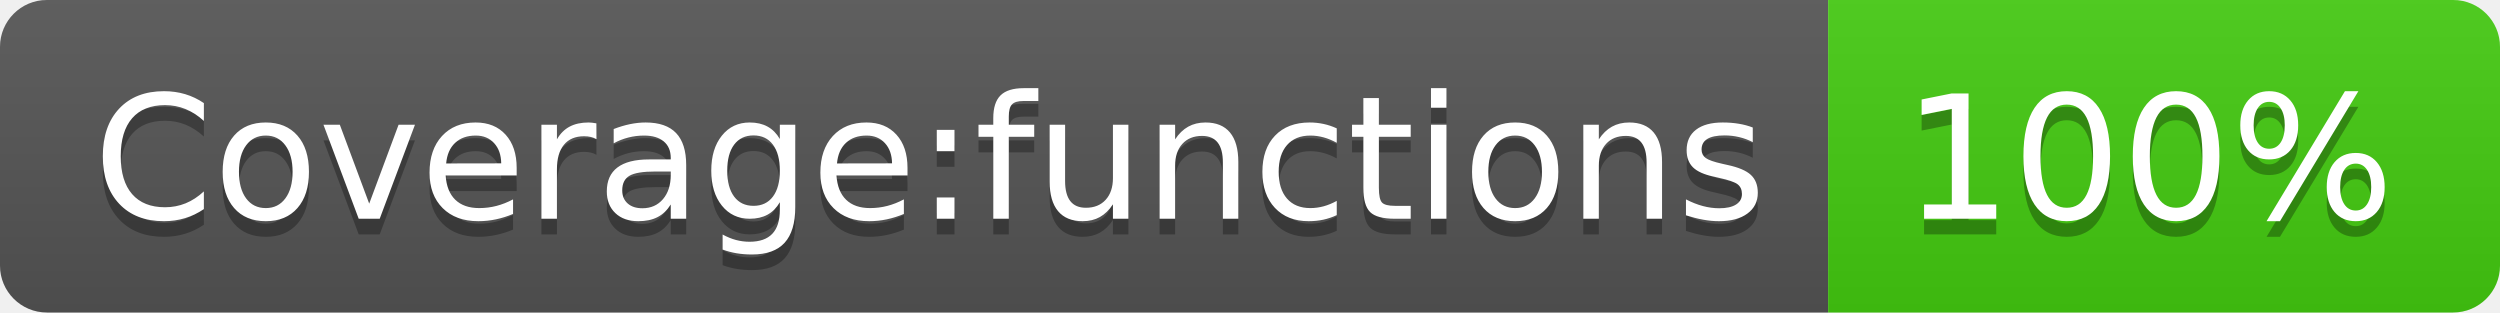
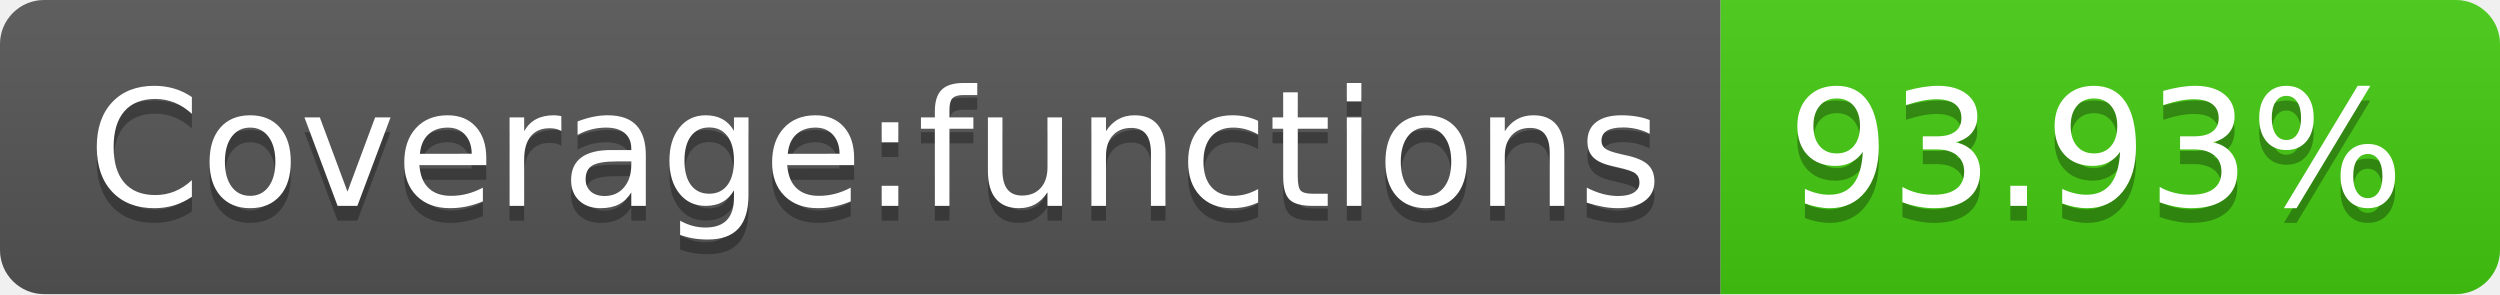
- <svg xmlns="http://www.w3.org/2000/svg" width="160" height="20" role="img" aria-label="Coverage:functions: 100%">
+ <svg xmlns="http://www.w3.org/2000/svg" width="170" height="20" role="img" aria-label="Coverage:functions: 93.93%">
  <linearGradient id="s" x2="0" y2="100%">
    <stop offset="0" stop-color="#bbb" stop-opacity=".1" />
    <stop offset="1" stop-opacity=".1" />
  </linearGradient>
  <clipPath id="r">
-     <rect width="160" height="20" rx="3" fill="#fff" />
+     <rect width="170" height="20" rx="3" fill="#fff" />
  </clipPath>
  <g clip-path="url(#r)">
    <rect width="117" height="20" fill="#555" />
-     <rect x="117" width="43" height="20" fill="#4c1" />
-     <rect width="160" height="20" fill="url(#s)" />
+     <rect x="117" width="53" height="20" fill="#4c1" />
+     <rect width="170" height="20" fill="url(#s)" />
  </g>
  <g fill="#fff" text-anchor="middle" font-family="Verdana,Geneva,DejaVu Sans,sans-serif" text-rendering="geometricPrecision" font-size="110">
    <text aria-hidden="true" x="595" y="150" fill="#010101" fill-opacity=".3" transform="scale(.1)" textLength="1070">Coverage:functions</text>
    <text x="595" y="140" transform="scale(.1)" fill="#fff" textLength="1070">Coverage:functions</text>
-     <text aria-hidden="true" x="1375" y="150" fill="#010101" fill-opacity=".3" transform="scale(.1)" textLength="330">100%</text>
-     <text x="1375" y="140" transform="scale(.1)" fill="#fff" textLength="330">100%</text>
+     <text aria-hidden="true" x="1425" y="150" fill="#010101" fill-opacity=".3" transform="scale(.1)" textLength="430">93.93%</text>
+     <text x="1425" y="140" transform="scale(.1)" fill="#fff" textLength="430">93.93%</text>
  </g>
</svg>
